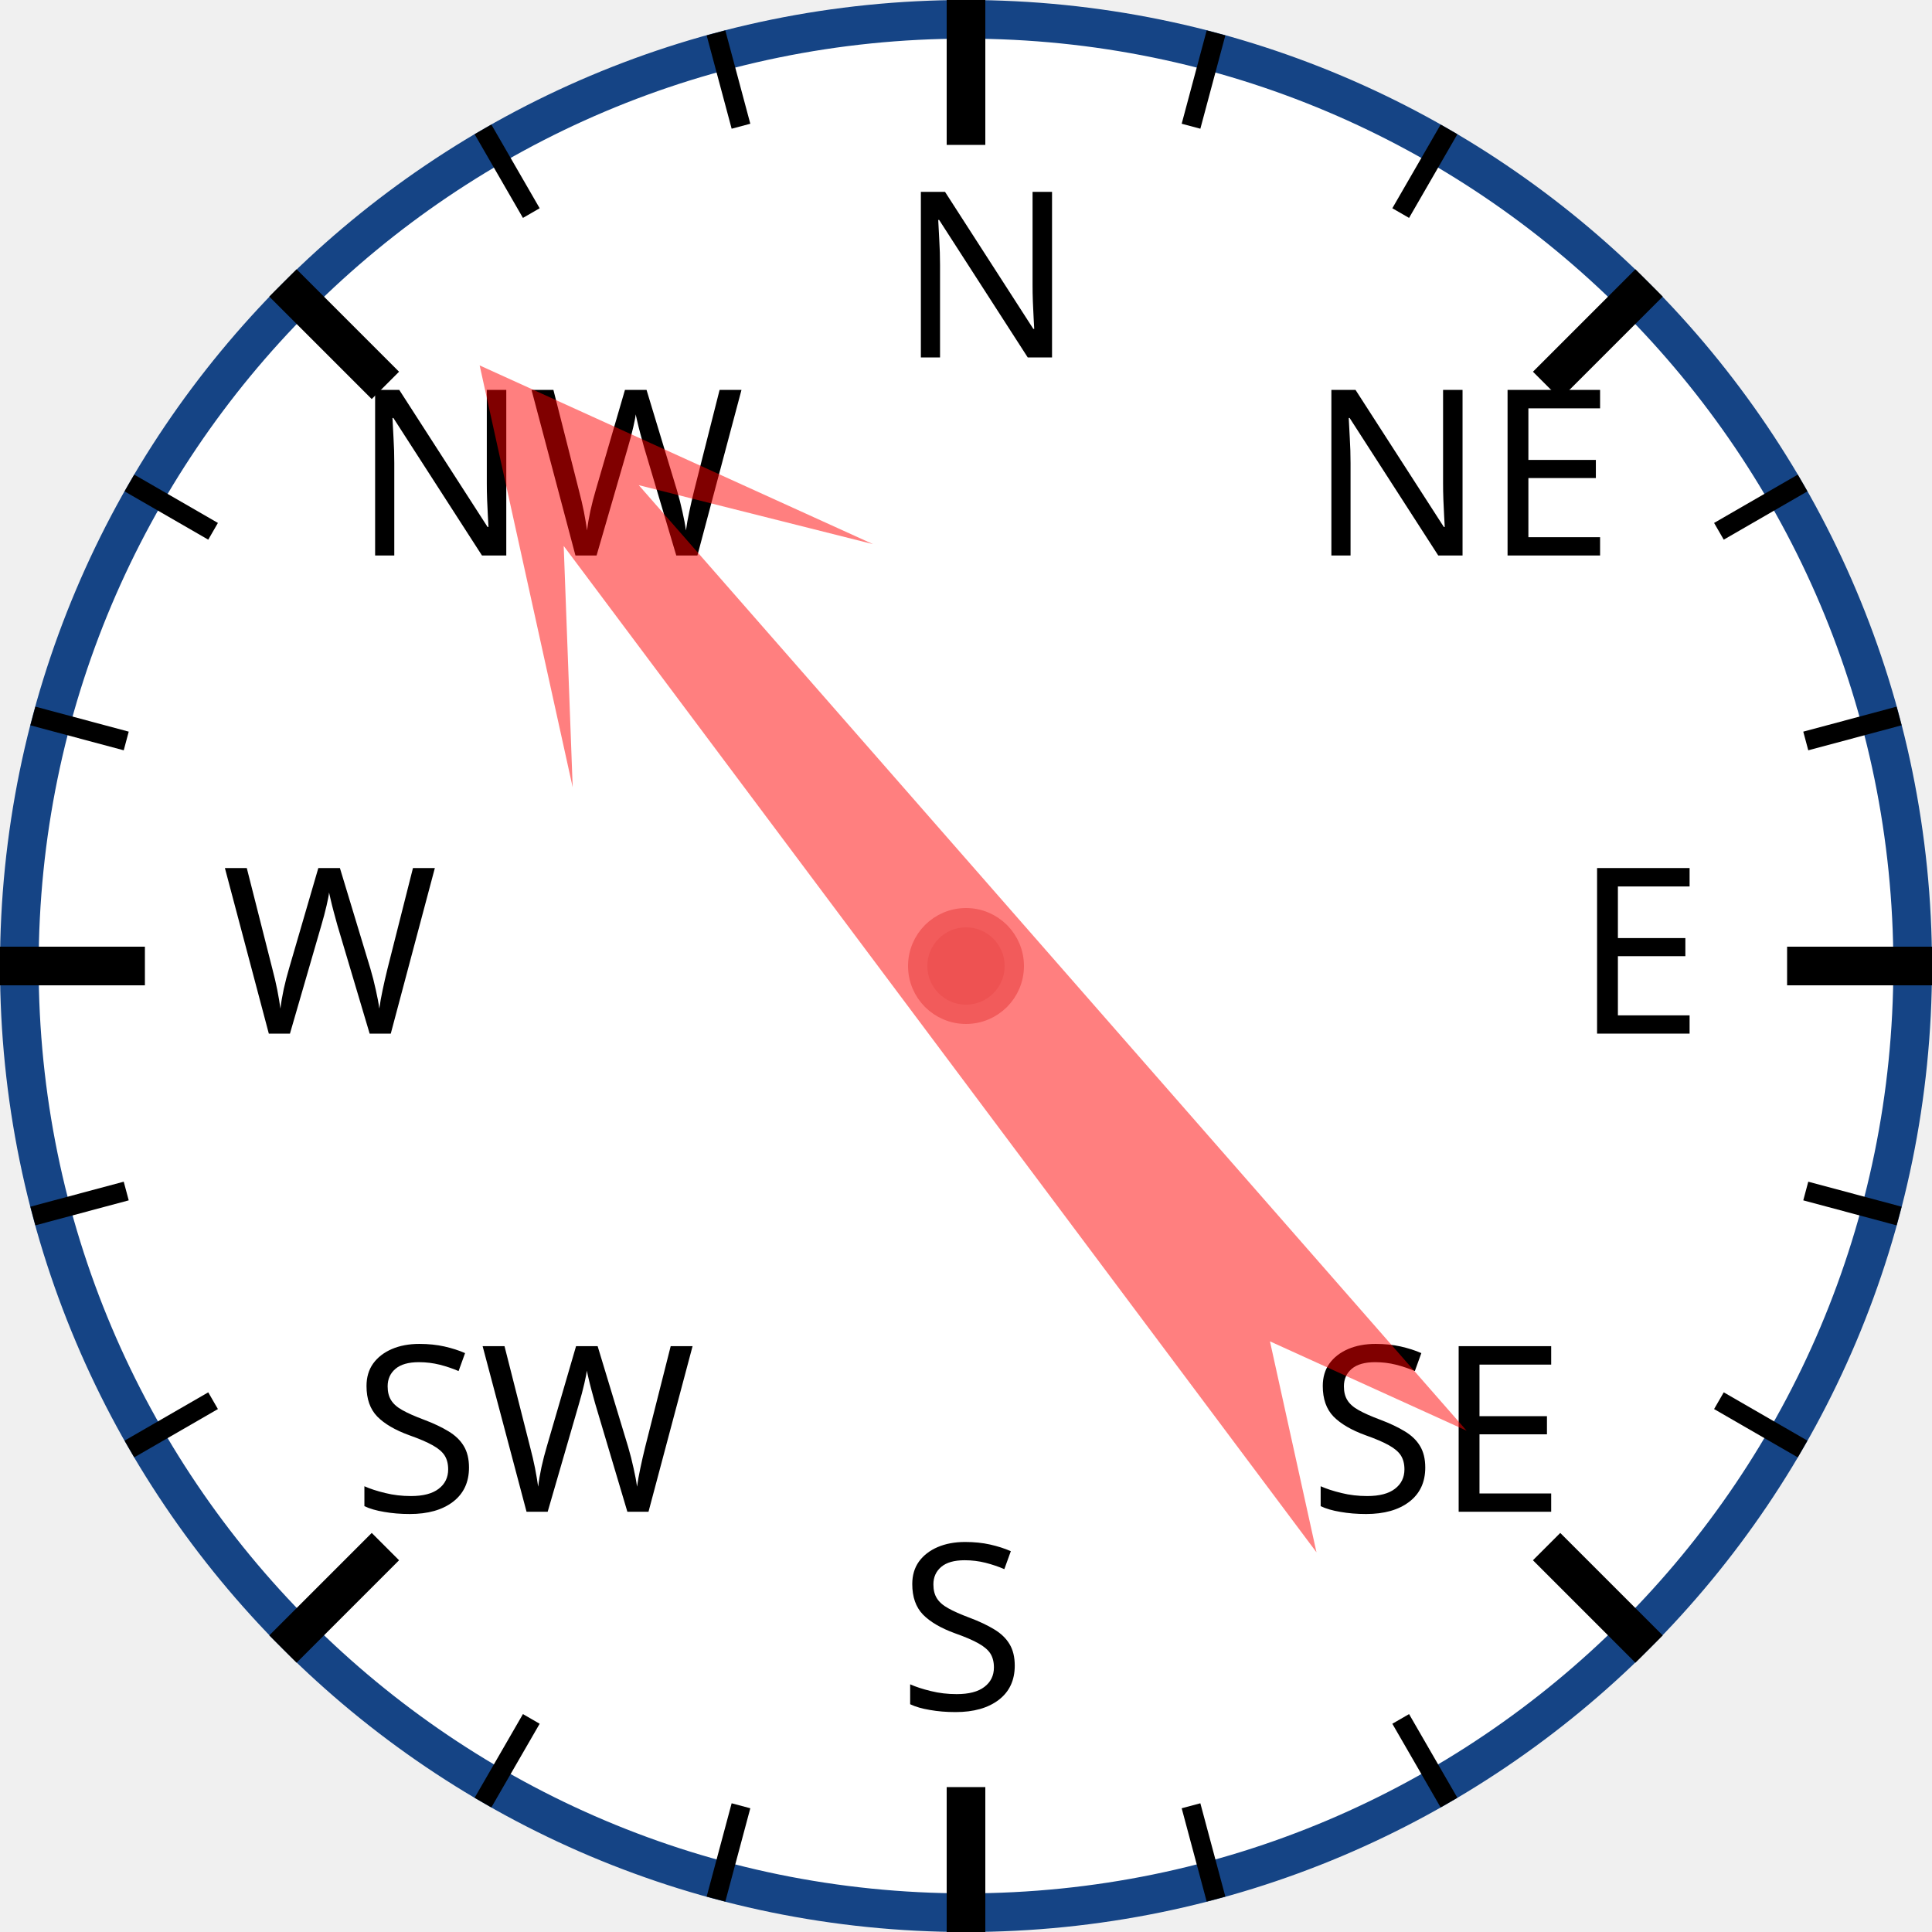
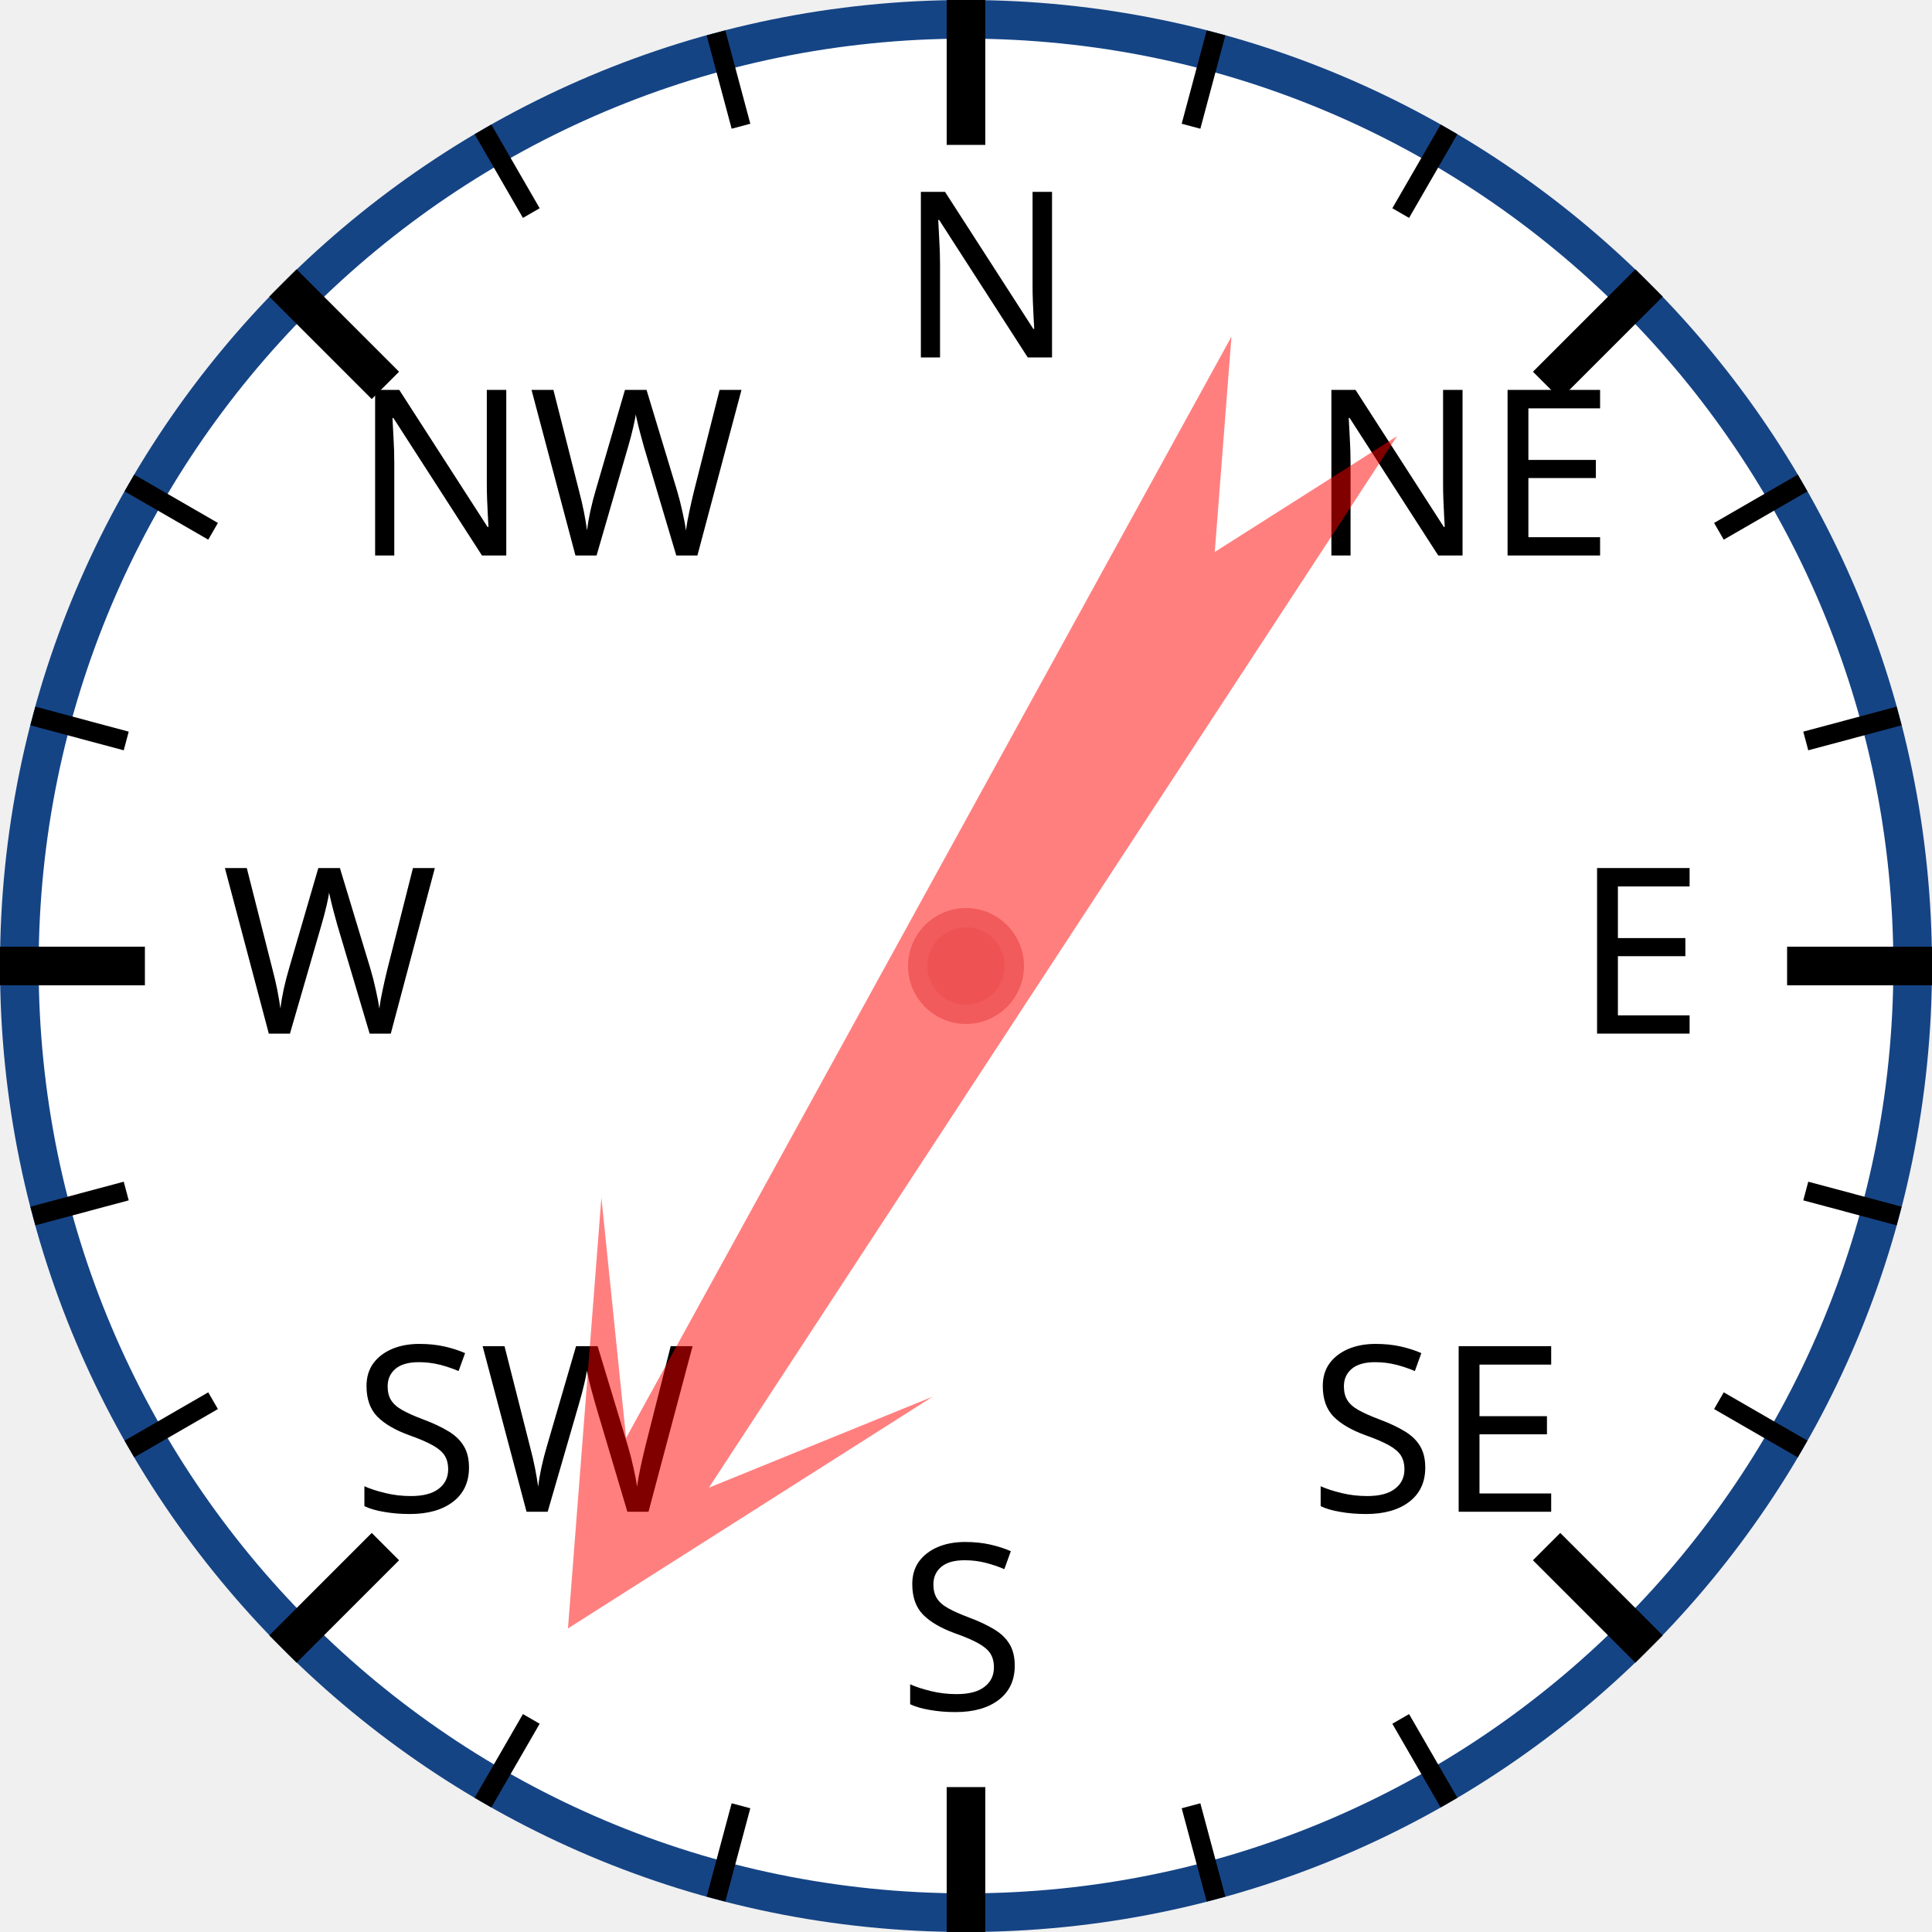
<svg xmlns="http://www.w3.org/2000/svg" width="120px" height="120px" viewBox="0 0 200 200">
  <circle cx="100" cy="100" r="98" style="fill: white; stroke: #154485; stroke-width: 4;" />
  <text x="93.0" y="37.0" style="font-family: sans-serif; font-size: 18pt;">N</text>
  <line x1="100.0" y1="0.0" x2="100.0" y2="15.0" style="stroke: black; stroke-width: 4;" />
  <line x1="74.118" y1="3.407" x2="76.706" y2="13.067" style="stroke: black; stroke-width: 2;" />
  <line x1="50" y1="13.397" x2="55" y2="22.058" style="stroke: black; stroke-width: 2;" />
  <text x="36.503" y="57.503" style="font-family: sans-serif; font-size: 18pt;">NW</text>
  <line x1="29.289" y1="29.289" x2="39.896" y2="39.896" style="stroke: black; stroke-width: 4;" />
  <line x1="13.397" y1="50" x2="22.058" y2="55" style="stroke: black; stroke-width: 2;" />
  <line x1="3.407" y1="74.118" x2="13.067" y2="76.706" style="stroke: black; stroke-width: 2;" />
  <text x="23.0" y="107.0" style="font-family: sans-serif; font-size: 18pt;">W</text>
  <line x1="0.0" y1="100.0" x2="15.0" y2="100.0" style="stroke: black; stroke-width: 4;" />
  <line x1="3.407" y1="125.882" x2="13.067" y2="123.294" style="stroke: black; stroke-width: 2;" />
  <line x1="13.397" y1="150" x2="22.058" y2="145" style="stroke: black; stroke-width: 2;" />
  <text x="36.503" y="156.497" style="font-family: sans-serif; font-size: 18pt;">SW</text>
  <line x1="29.289" y1="170.711" x2="39.896" y2="160.104" style="stroke: black; stroke-width: 4;" />
  <line x1="50" y1="186.603" x2="55" y2="177.942" style="stroke: black; stroke-width: 2;" />
  <line x1="74.118" y1="196.593" x2="76.706" y2="186.933" style="stroke: black; stroke-width: 2;" />
  <text x="93" y="177.0" style="font-family: sans-serif; font-size: 18pt;">S</text>
  <line x1="100" y1="200.0" x2="100" y2="185.0" style="stroke: black; stroke-width: 4;" />
  <line x1="125.882" y1="196.593" x2="123.294" y2="186.933" style="stroke: black; stroke-width: 2;" />
  <line x1="150.0" y1="186.603" x2="145.0" y2="177.942" style="stroke: black; stroke-width: 2;" />
  <text x="135.497" y="156.497" style="font-family: sans-serif; font-size: 18pt;">SE</text>
  <line x1="170.711" y1="170.711" x2="160.104" y2="160.104" style="stroke: black; stroke-width: 4;" />
  <line x1="186.603" y1="150" x2="177.942" y2="145" style="stroke: black; stroke-width: 2;" />
  <line x1="196.593" y1="125.882" x2="186.933" y2="123.294" style="stroke: black; stroke-width: 2;" />
  <text x="163.0" y="107" style="font-family: sans-serif; font-size: 18pt;">E</text>
  <line x1="200.0" y1="100" x2="185.0" y2="100" style="stroke: black; stroke-width: 4;" />
  <line x1="196.593" y1="74.118" x2="186.933" y2="76.706" style="stroke: black; stroke-width: 2;" />
  <line x1="186.603" y1="50" x2="177.942" y2="55" style="stroke: black; stroke-width: 2;" />
  <text x="135.497" y="57.503" style="font-family: sans-serif; font-size: 18pt;">NE</text>
  <line x1="170.711" y1="29.289" x2="160.104" y2="39.896" style="stroke: black; stroke-width: 4;" />
  <line x1="150" y1="13.397" x2="145" y2="22.058" style="stroke: black; stroke-width: 2;" />
  <line x1="125.882" y1="3.407" x2="123.294" y2="13.067" style="stroke: black; stroke-width: 2;" />
-   <polygon points="100 20 120 60 105 40 110 170 100 150 90 170 95 40 80 60" style="fill: red; fill-opacity: 0.5;" transform="rotate(321,100,100)" />
+   <polygon points="100 20 120 60 105 40 110 170 100 150 90 170 95 40 80 60" style="fill: red; fill-opacity: 0.5;" transform="rotate(211,100,100)" />
  <circle cx="100" cy="100" r="5" style="fill: #EE5252; stroke: #F25B5B; stroke-width: 2;" />
</svg>
